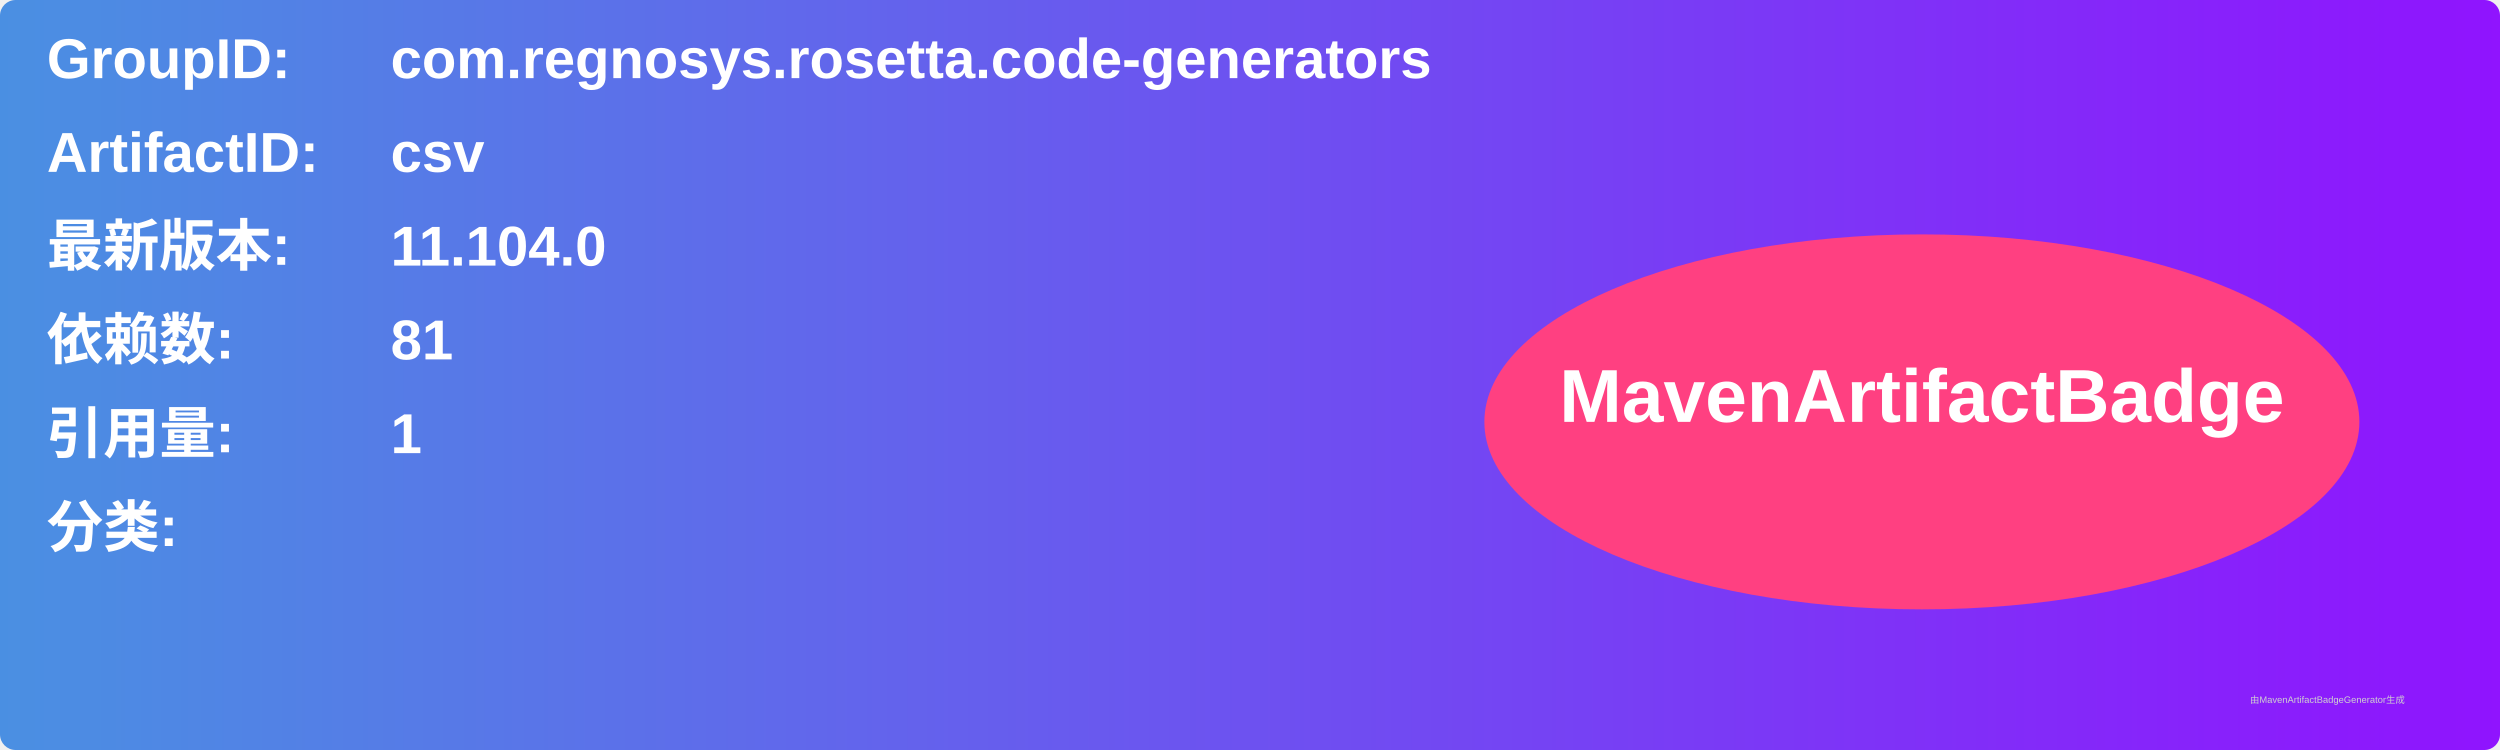
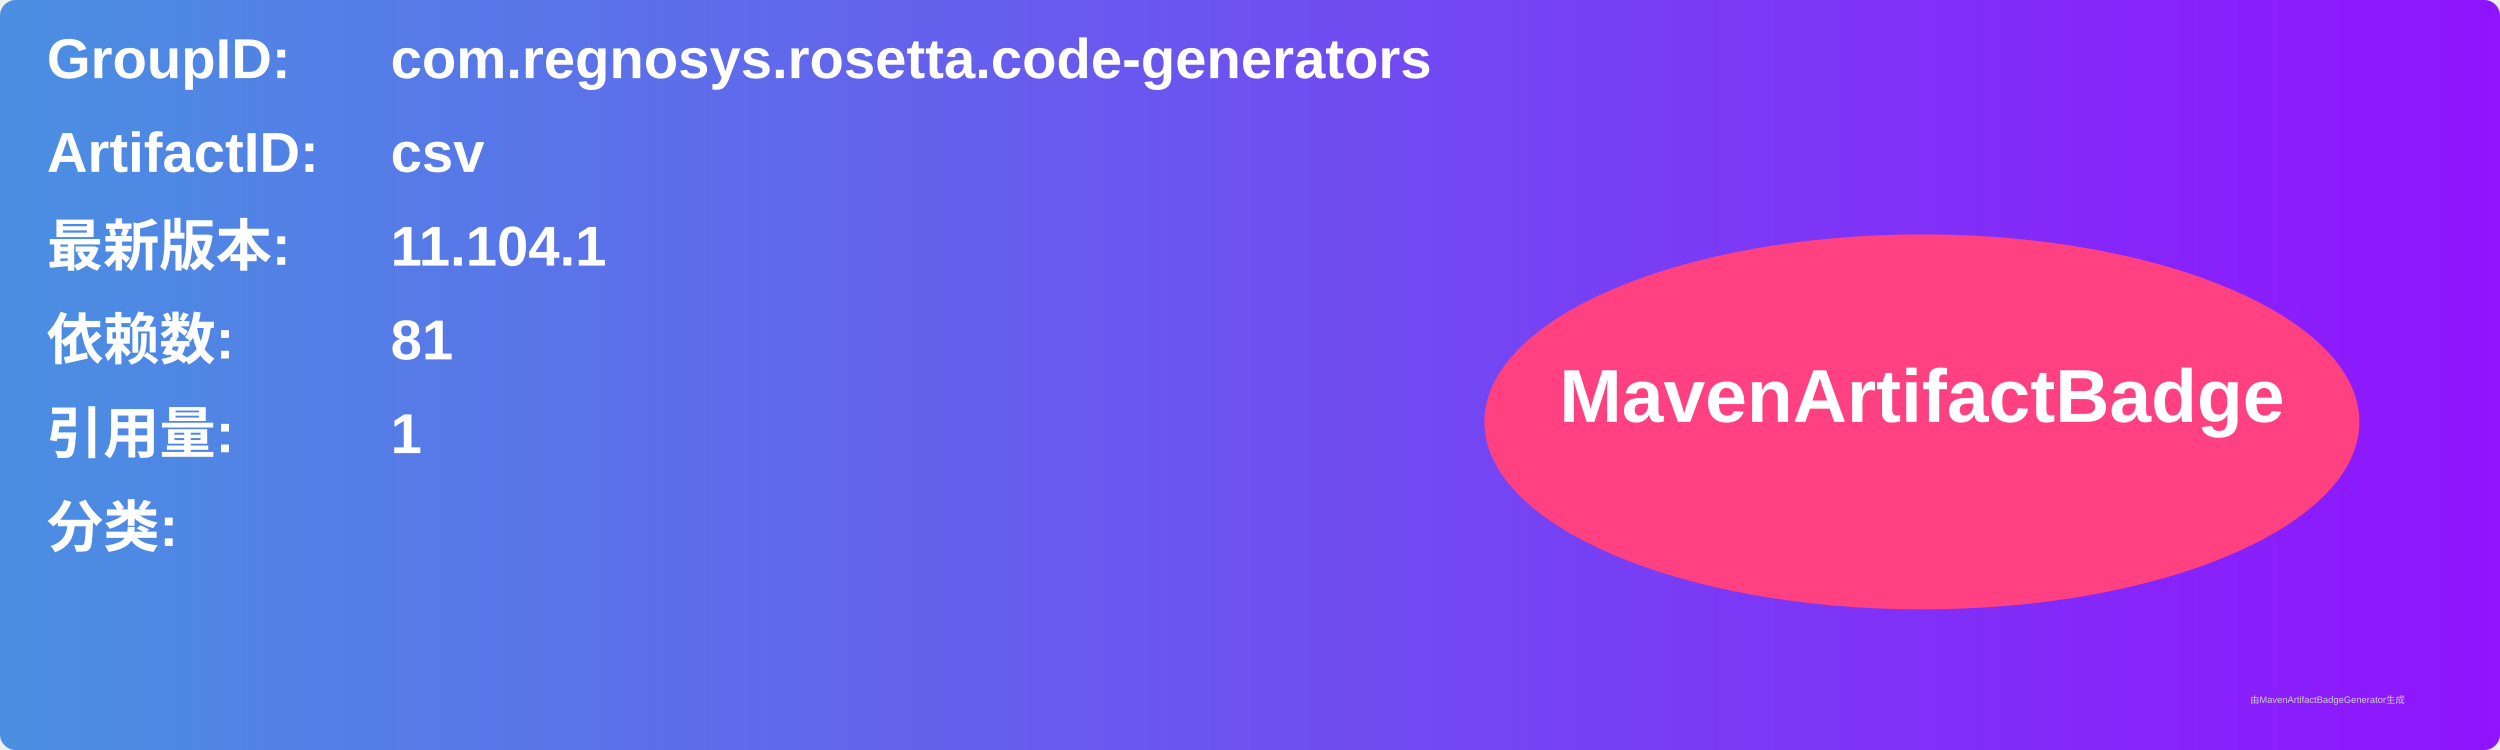
<svg xmlns="http://www.w3.org/2000/svg" width="800" height="240" viewBox="0 0 800 240">
  <linearGradient id="grad" x1="0%" y1="0%" x2="100%" y2="0%">
    <stop offset="0%" stop-color="#4a90e2" />
    <stop offset="100%" stop-color="#9013fe" />
  </linearGradient>
  <rect width="100%" height="100%" rx="5" ry="5" fill="url(#grad)" />
  <g transform="translate(15, 15)">
    <text x="0" y="10" font-family="Arial" font-size="18" fill="white" font-weight="bold" width="260">GroupID:</text>
    <text x="110" y="10" font-family="Arial" font-size="18" fill="white" font-weight="bold" width="460">com.regnosys.rosetta.code-generators</text>
    <text x="0" y="40" font-family="Arial" font-size="18" fill="white" font-weight="bold" width="260">ArtifactID:</text>
    <text x="110" y="40" font-family="Arial" font-size="18" fill="white" font-weight="bold" width="460">csv</text>
    <text x="0" y="70" font-family="Arial" font-size="18" fill="white" font-weight="bold">最新版本:</text>
    <text x="110" y="70" font-family="Arial" font-size="18" fill="white" font-weight="bold">
-       <tspan font-weight="bold">11.104.0</tspan>
+       <tspan font-weight="bold">11.104.1</tspan>
    </text>
    <text x="0" y="100" font-family="Arial" font-size="18" fill="white" font-weight="bold">依赖数: </text>
    <text x="110" y="100" font-family="Arial" font-size="18" fill="white">
      <tspan font-weight="bold">81</tspan>
    </text>
    <text x="0" y="130" font-family="Arial" font-size="18" fill="white" font-weight="bold">引用量: </text>
    <text x="110" y="130" font-family="Arial" font-size="18" fill="white">
      <tspan font-weight="bold">1</tspan>
    </text>
    <text x="0" y="160" font-family="Arial" font-size="18" fill="white" font-weight="bold">分类:</text>
    <text x="10" y="190" font-family="Arial" font-size="10" fill="white">
      <tspan font-weight="bold" />
    </text>
    <ellipse cx="600" cy="120" rx="140" ry="60" fill="#ff4081" />
    <text x="600" y="120" text-anchor="middle" font-family="Arial" font-size="24" fill="white" font-weight="bold">MavenArtifactBadge</text>
  </g>
  <text x="720" y="225" font-family="Arial" font-size="3" fill="#d0d0d0">由MavenArtifactBadgeGenerator生成</text>
</svg>
